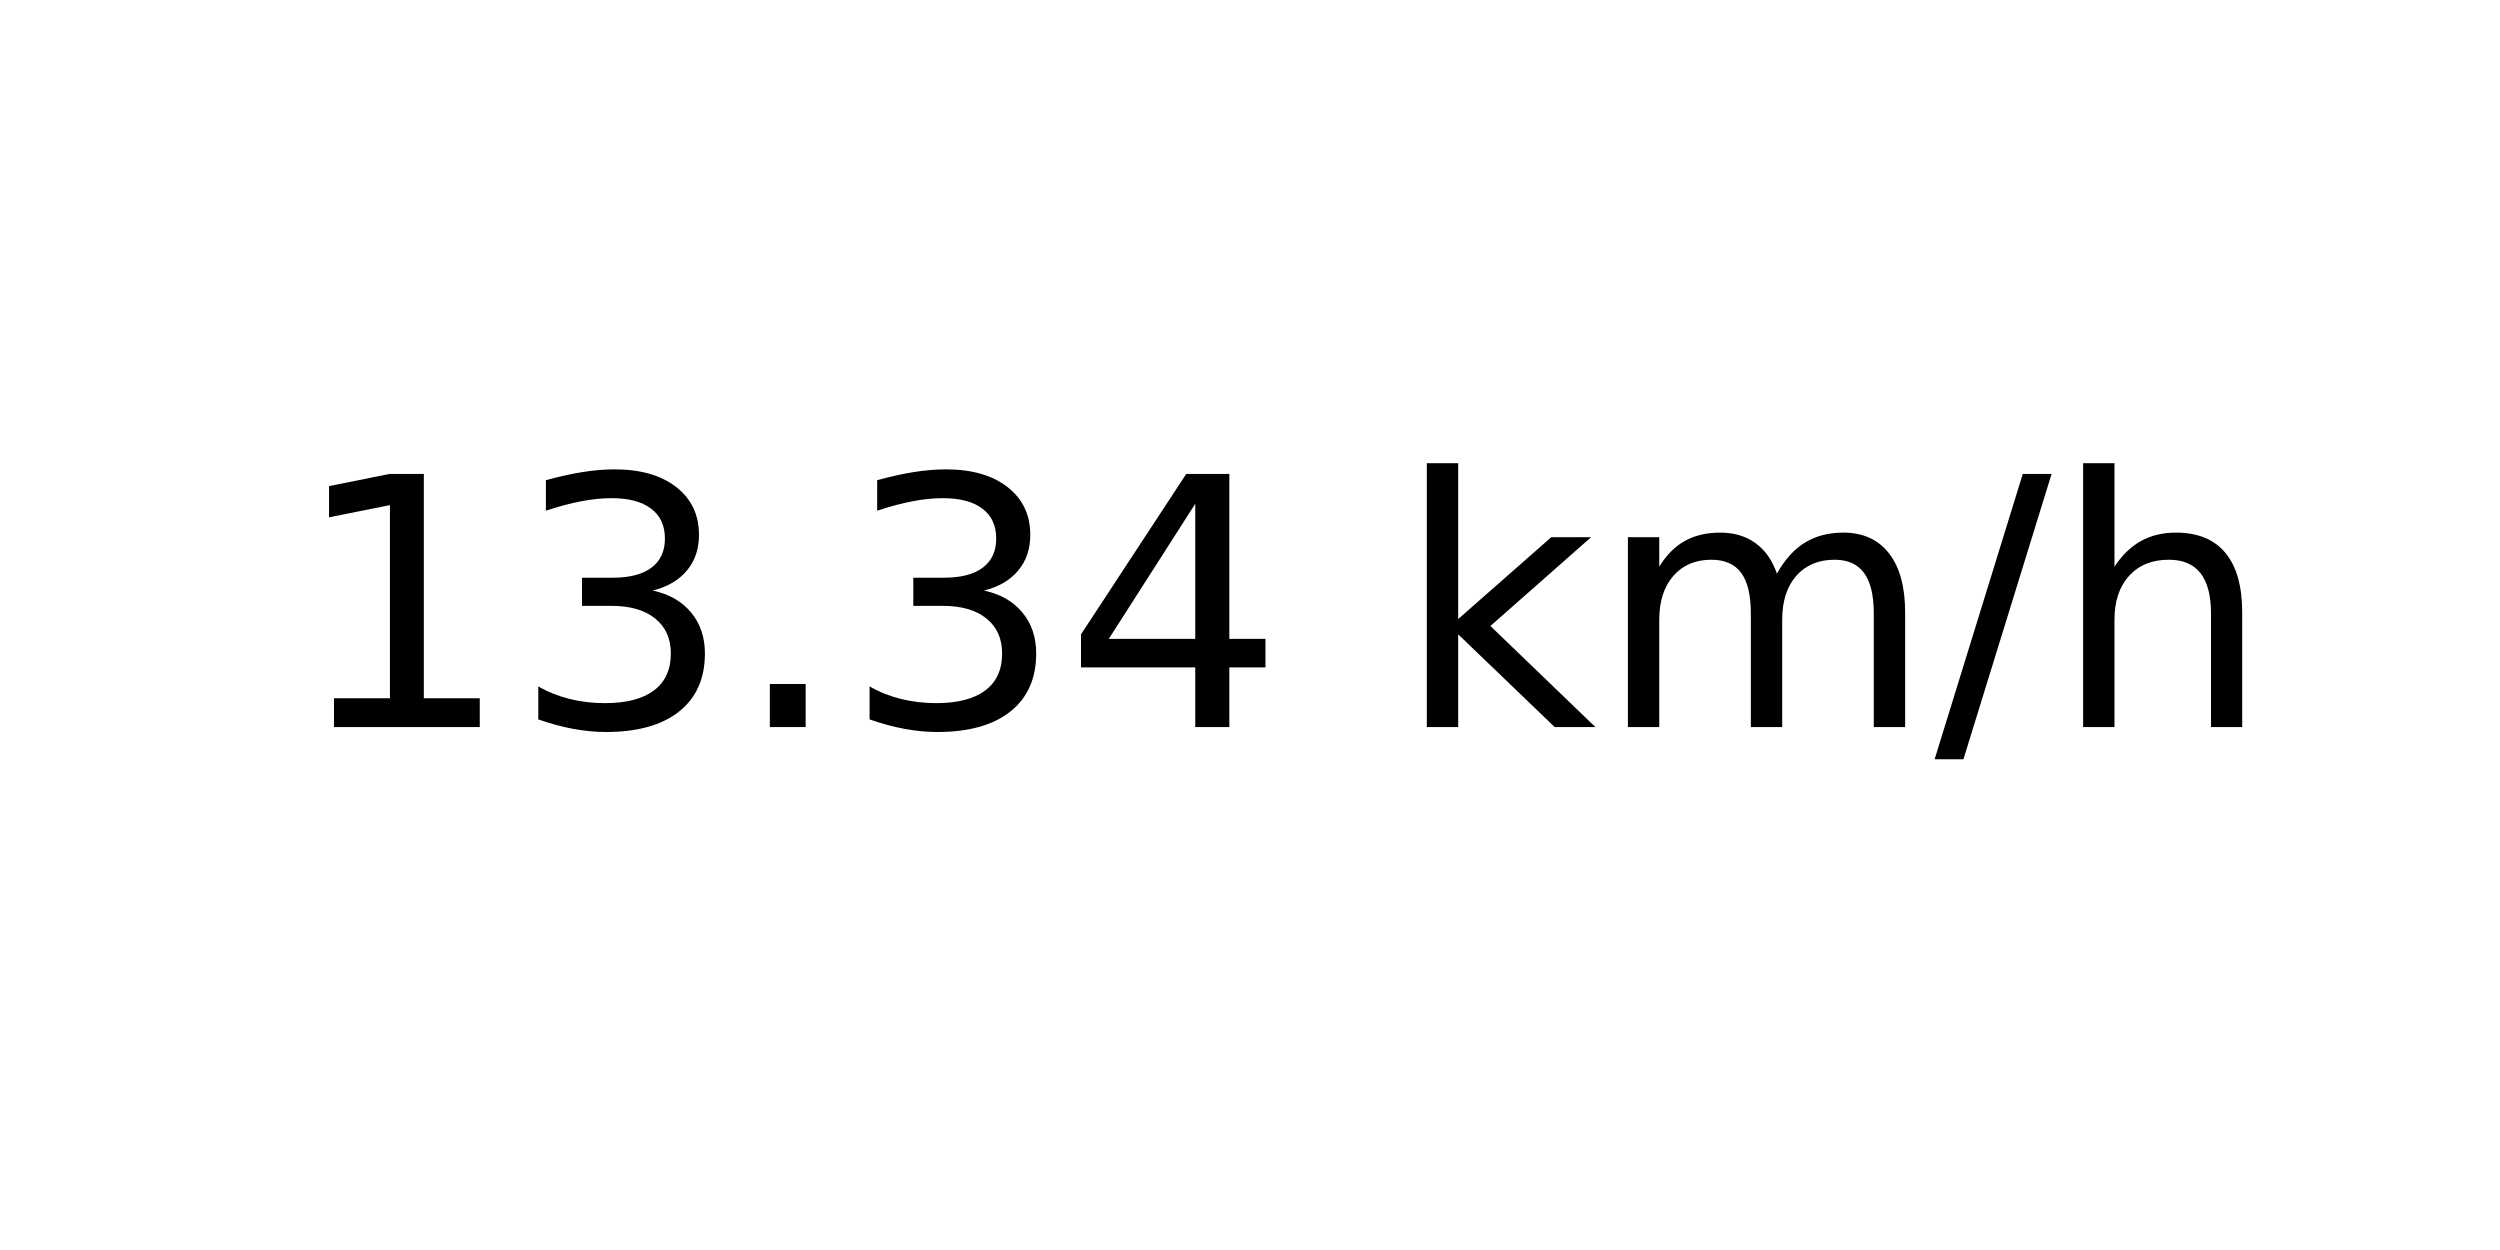
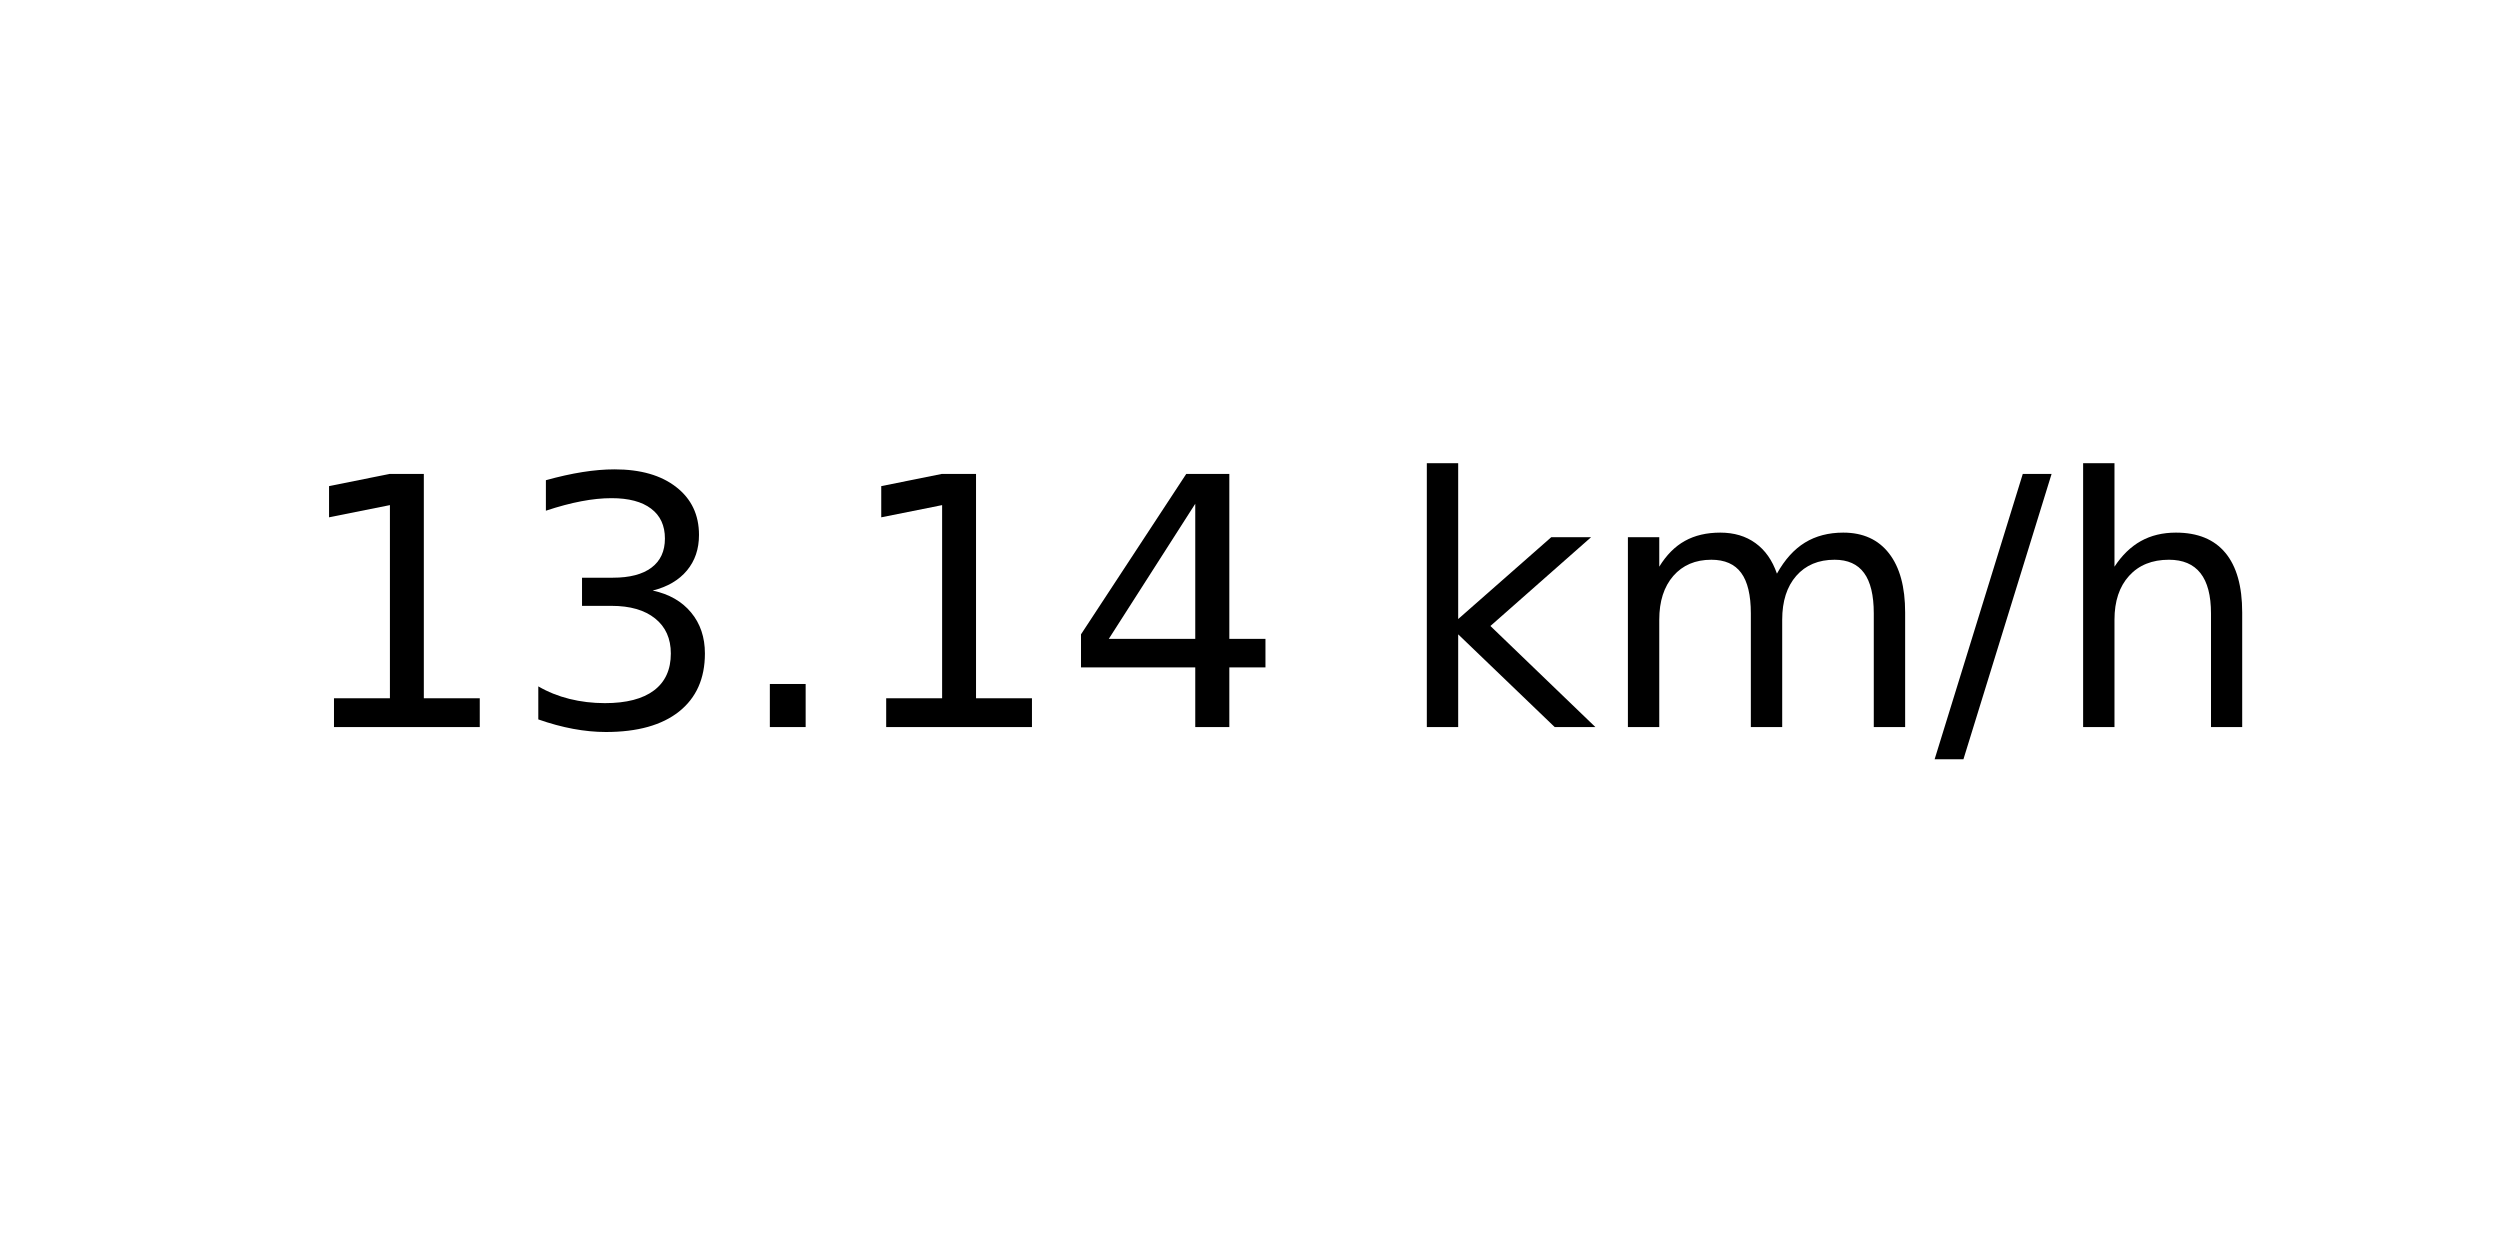
<svg xmlns="http://www.w3.org/2000/svg" xmlns:xlink="http://www.w3.org/1999/xlink" width="72pt" height="36pt" viewBox="0 0 72 36" version="1.1">
  <defs>
    <style type="text/css">*{stroke-linejoin: round; stroke-linecap: butt}</style>
  </defs>
  <g id="figure_1">
    <g id="axes_1">
      <g id="text_1">
        <g transform="translate(8.378125 20.93937) scale(0.1 -0.1)">
          <defs>
            <path id="DejaVuSans-31" d="M 794 531  L 1825 531  L 1825 4091  L 703 3866  L 703 4441  L 1819 4666  L 2450 4666  L 2450 531  L 3481 531  L 3481 0  L 794 0  L 794 531  z " transform="scale(0.015625)" />
            <path id="DejaVuSans-33" d="M 2597 2516  Q 3050 2419 3304 2112  Q 3559 1806 3559 1356  Q 3559 666 3084 287  Q 2609 -91 1734 -91  Q 1441 -91 1130 -33  Q 819 25 488 141  L 488 750  Q 750 597 1062 519  Q 1375 441 1716 441  Q 2309 441 2620 675  Q 2931 909 2931 1356  Q 2931 1769 2642 2001  Q 2353 2234 1838 2234  L 1294 2234  L 1294 2753  L 1863 2753  Q 2328 2753 2575 2939  Q 2822 3125 2822 3475  Q 2822 3834 2567 4026  Q 2313 4219 1838 4219  Q 1578 4219 1281 4162  Q 984 4106 628 3988  L 628 4550  Q 988 4650 1302 4700  Q 1616 4750 1894 4750  Q 2613 4750 3031 4423  Q 3450 4097 3450 3541  Q 3450 3153 3228 2886  Q 3006 2619 2597 2516  z " transform="scale(0.015625)" />
            <path id="DejaVuSans-2e" d="M 684 794  L 1344 794  L 1344 0  L 684 0  L 684 794  z " transform="scale(0.015625)" />
            <path id="DejaVuSans-34" d="M 2419 4116  L 825 1625  L 2419 1625  L 2419 4116  z M 2253 4666  L 3047 4666  L 3047 1625  L 3713 1625  L 3713 1100  L 3047 1100  L 3047 0  L 2419 0  L 2419 1100  L 313 1100  L 313 1709  L 2253 4666  z " transform="scale(0.015625)" />
            <path id="DejaVuSans-20" transform="scale(0.015625)" />
            <path id="DejaVuSans-6b" d="M 581 4863  L 1159 4863  L 1159 1991  L 2875 3500  L 3609 3500  L 1753 1863  L 3688 0  L 2938 0  L 1159 1709  L 1159 0  L 581 0  L 581 4863  z " transform="scale(0.015625)" />
            <path id="DejaVuSans-6d" d="M 3328 2828  Q 3544 3216 3844 3400  Q 4144 3584 4550 3584  Q 5097 3584 5394 3201  Q 5691 2819 5691 2113  L 5691 0  L 5113 0  L 5113 2094  Q 5113 2597 4934 2840  Q 4756 3084 4391 3084  Q 3944 3084 3684 2787  Q 3425 2491 3425 1978  L 3425 0  L 2847 0  L 2847 2094  Q 2847 2600 2669 2842  Q 2491 3084 2119 3084  Q 1678 3084 1418 2786  Q 1159 2488 1159 1978  L 1159 0  L 581 0  L 581 3500  L 1159 3500  L 1159 2956  Q 1356 3278 1631 3431  Q 1906 3584 2284 3584  Q 2666 3584 2933 3390  Q 3200 3197 3328 2828  z " transform="scale(0.015625)" />
            <path id="DejaVuSans-2f" d="M 1625 4666  L 2156 4666  L 531 -594  L 0 -594  L 1625 4666  z " transform="scale(0.015625)" />
            <path id="DejaVuSans-68" d="M 3513 2113  L 3513 0  L 2938 0  L 2938 2094  Q 2938 2591 2744 2837  Q 2550 3084 2163 3084  Q 1697 3084 1428 2787  Q 1159 2491 1159 1978  L 1159 0  L 581 0  L 581 4863  L 1159 4863  L 1159 2956  Q 1366 3272 1645 3428  Q 1925 3584 2291 3584  Q 2894 3584 3203 3211  Q 3513 2838 3513 2113  z " transform="scale(0.015625)" />
          </defs>
          <use xlink:href="#DejaVuSans-31" />
          <use xlink:href="#DejaVuSans-33" x="63.623" />
          <use xlink:href="#DejaVuSans-2e" x="127.246" />
-           <use xlink:href="#DejaVuSans-33" x="159.033" />
+           <use xlink:href="#DejaVuSans-31" x="159.033" />
          <use xlink:href="#DejaVuSans-34" x="222.656" />
          <use xlink:href="#DejaVuSans-20" x="286.279" />
          <use xlink:href="#DejaVuSans-6b" x="318.066" />
          <use xlink:href="#DejaVuSans-6d" x="375.977" />
          <use xlink:href="#DejaVuSans-2f" x="473.389" />
          <use xlink:href="#DejaVuSans-68" x="507.08" />
        </g>
      </g>
    </g>
  </g>
</svg>
